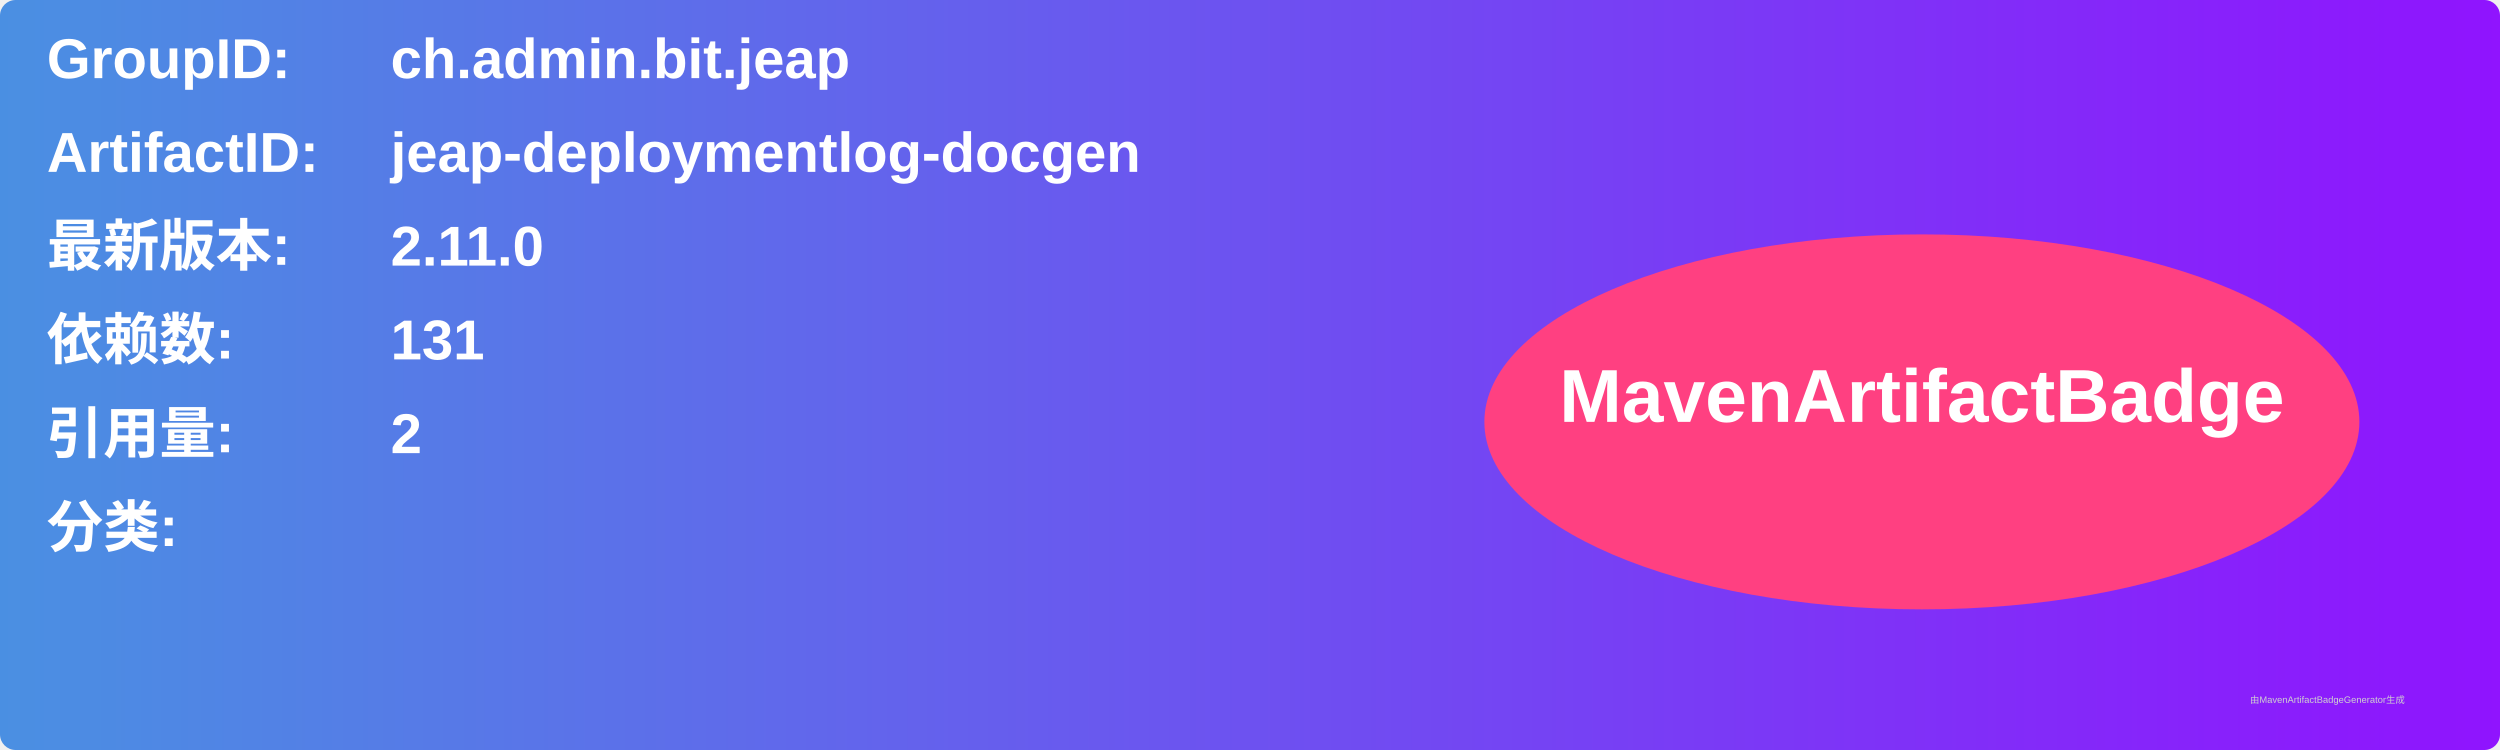
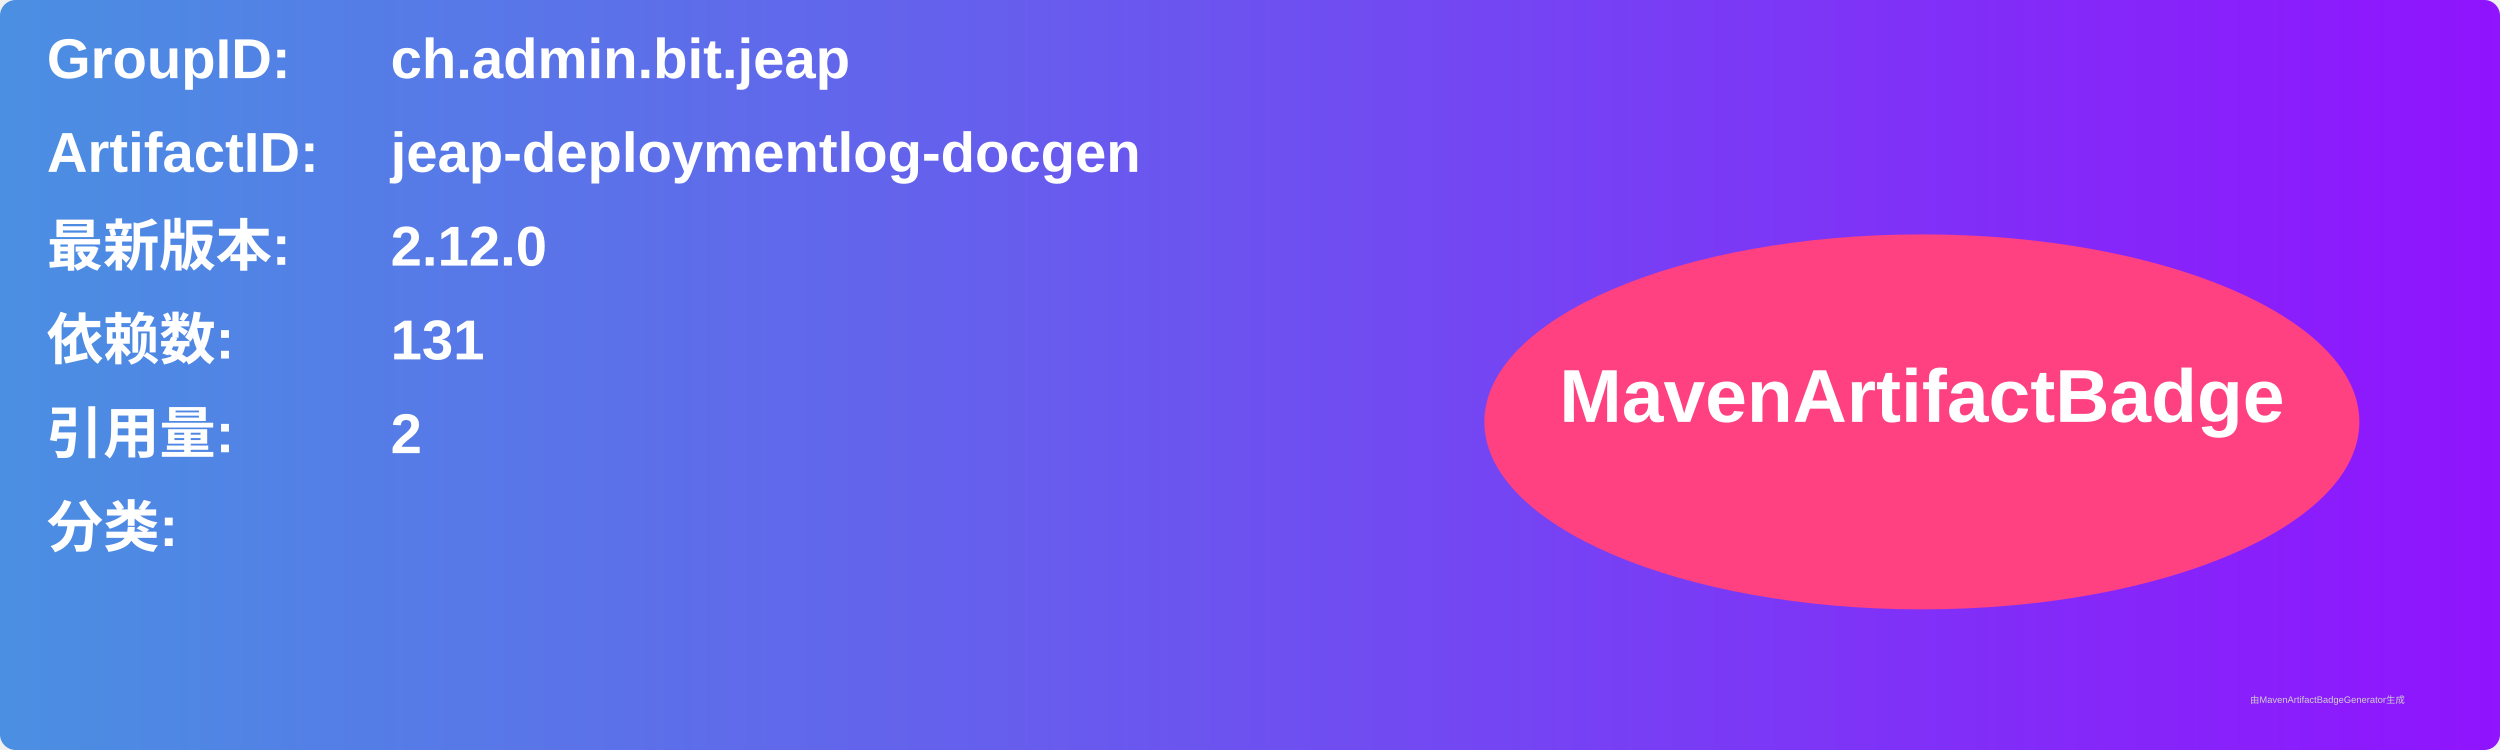
<svg xmlns="http://www.w3.org/2000/svg" width="800" height="240" viewBox="0 0 800 240">
  <linearGradient id="grad" x1="0%" y1="0%" x2="100%" y2="0%">
    <stop offset="0%" stop-color="#4a90e2" />
    <stop offset="100%" stop-color="#9013fe" />
  </linearGradient>
  <rect width="100%" height="100%" rx="5" ry="5" fill="url(#grad)" />
  <g transform="translate(15, 15)">
    <text x="0" y="10" font-family="Arial" font-size="18" fill="white" font-weight="bold" width="260">GroupID:</text>
    <text x="110" y="10" font-family="Arial" font-size="18" fill="white" font-weight="bold" width="460">ch.admin.bit.jeap</text>
    <text x="0" y="40" font-family="Arial" font-size="18" fill="white" font-weight="bold" width="260">ArtifactID:</text>
    <text x="110" y="40" font-family="Arial" font-size="18" fill="white" font-weight="bold" width="460">jeap-deploymentlog-docgen</text>
    <text x="0" y="70" font-family="Arial" font-size="18" fill="white" font-weight="bold">最新版本:</text>
    <text x="110" y="70" font-family="Arial" font-size="18" fill="white" font-weight="bold">
-       <tspan font-weight="bold">2.11.0</tspan>
+       <tspan font-weight="bold">2.12.0</tspan>
    </text>
    <text x="0" y="100" font-family="Arial" font-size="18" fill="white" font-weight="bold">依赖数: </text>
    <text x="110" y="100" font-family="Arial" font-size="18" fill="white">
      <tspan font-weight="bold">131</tspan>
    </text>
    <text x="0" y="130" font-family="Arial" font-size="18" fill="white" font-weight="bold">引用量: </text>
    <text x="110" y="130" font-family="Arial" font-size="18" fill="white">
      <tspan font-weight="bold">2</tspan>
    </text>
    <text x="0" y="160" font-family="Arial" font-size="18" fill="white" font-weight="bold">分类:</text>
    <text x="10" y="190" font-family="Arial" font-size="10" fill="white">
      <tspan font-weight="bold" />
    </text>
    <ellipse cx="600" cy="120" rx="140" ry="60" fill="#ff4081" />
    <text x="600" y="120" text-anchor="middle" font-family="Arial" font-size="24" fill="white" font-weight="bold">MavenArtifactBadge</text>
  </g>
  <text x="720" y="225" font-family="Arial" font-size="3" fill="#d0d0d0">由MavenArtifactBadgeGenerator生成</text>
</svg>
